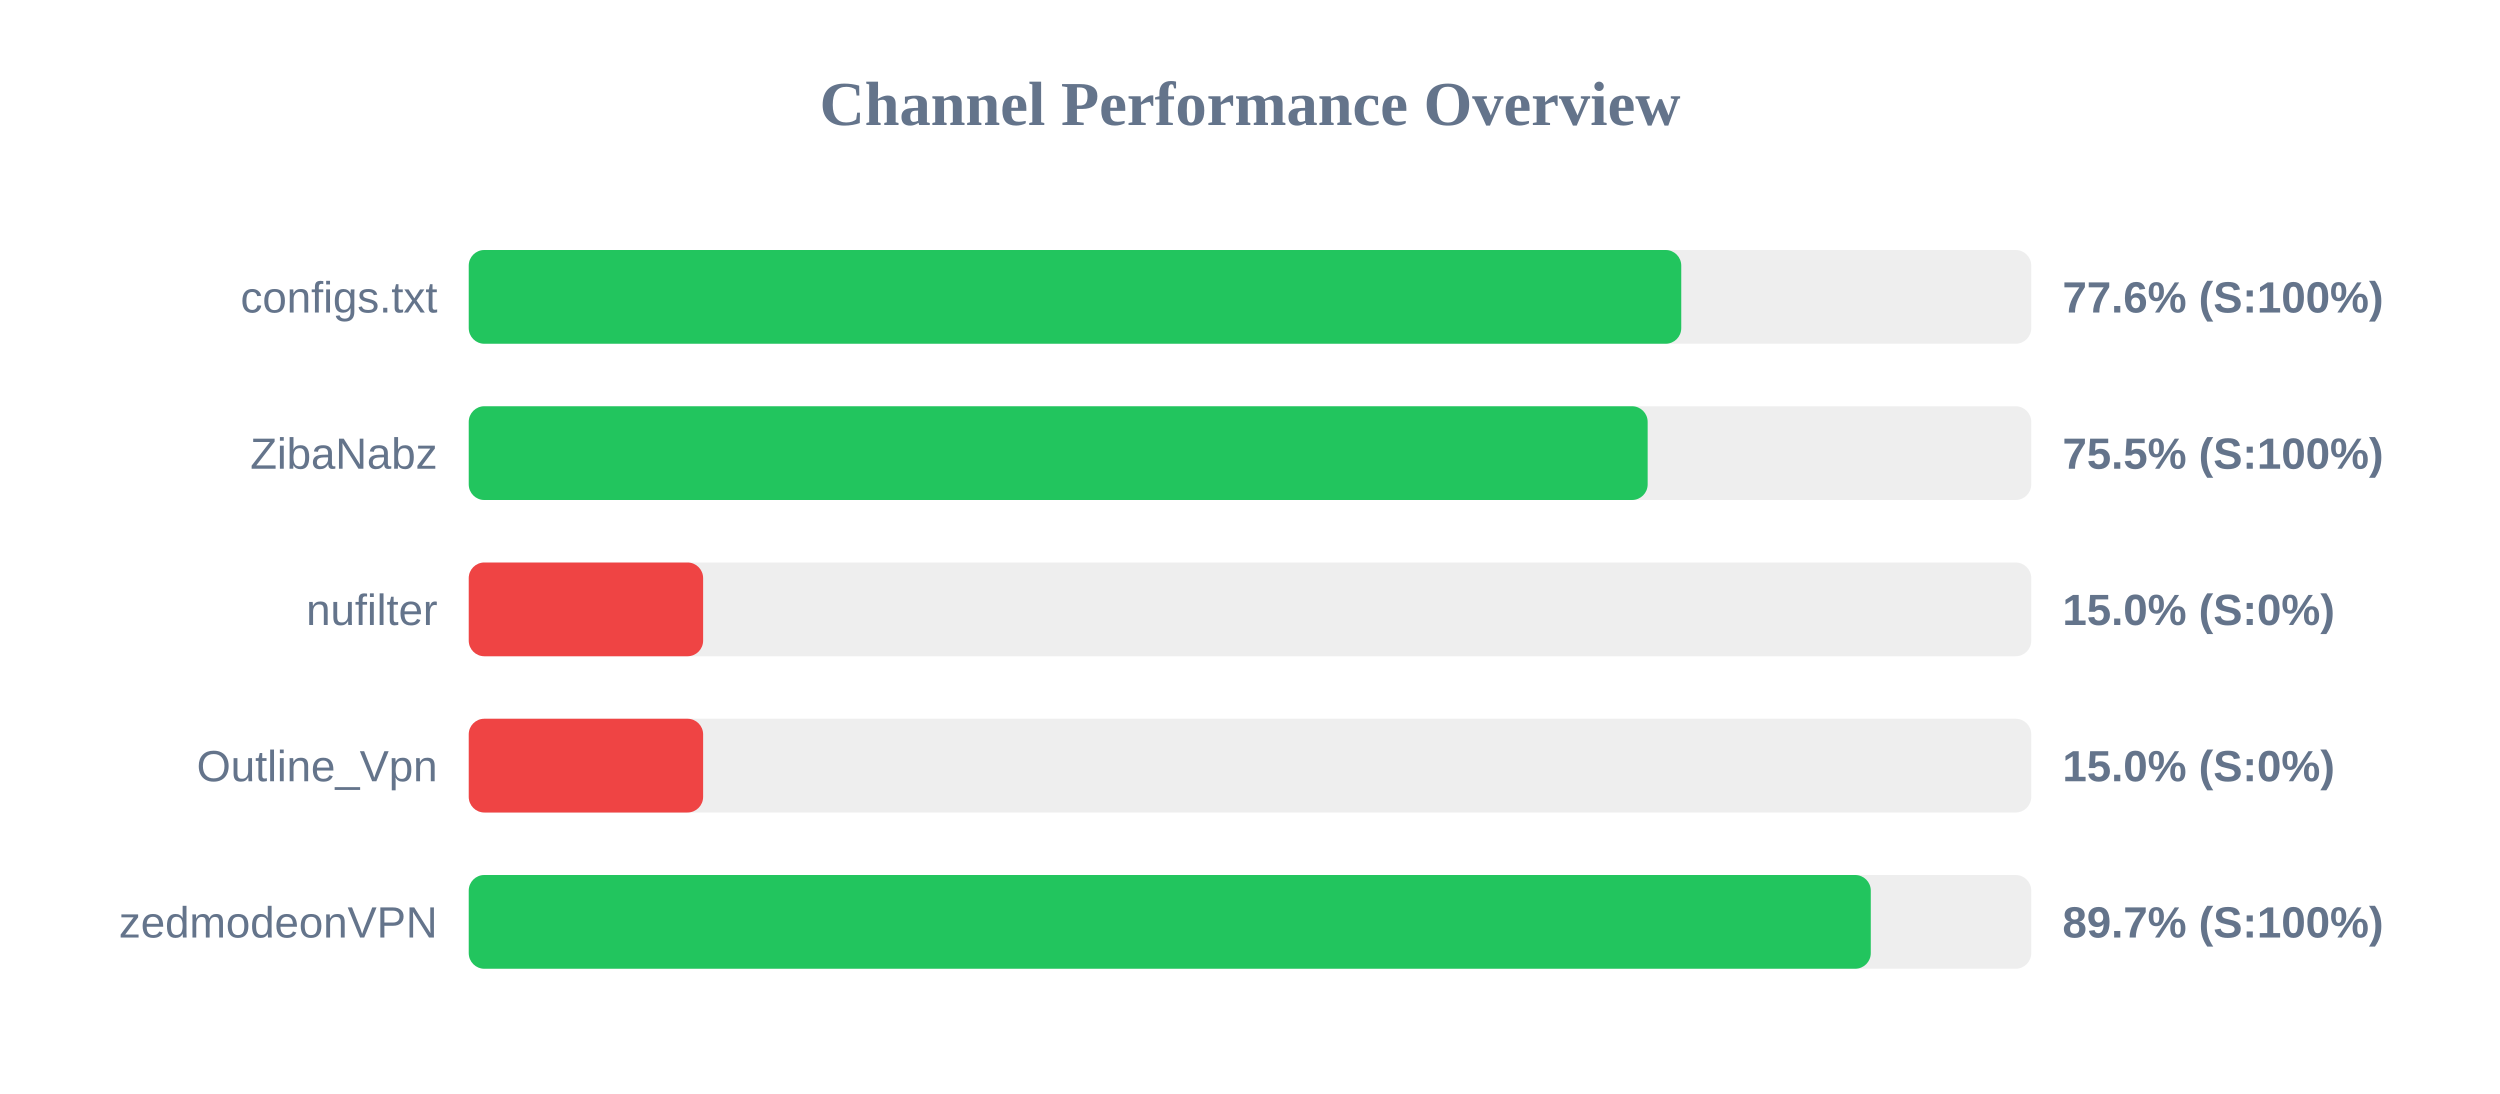
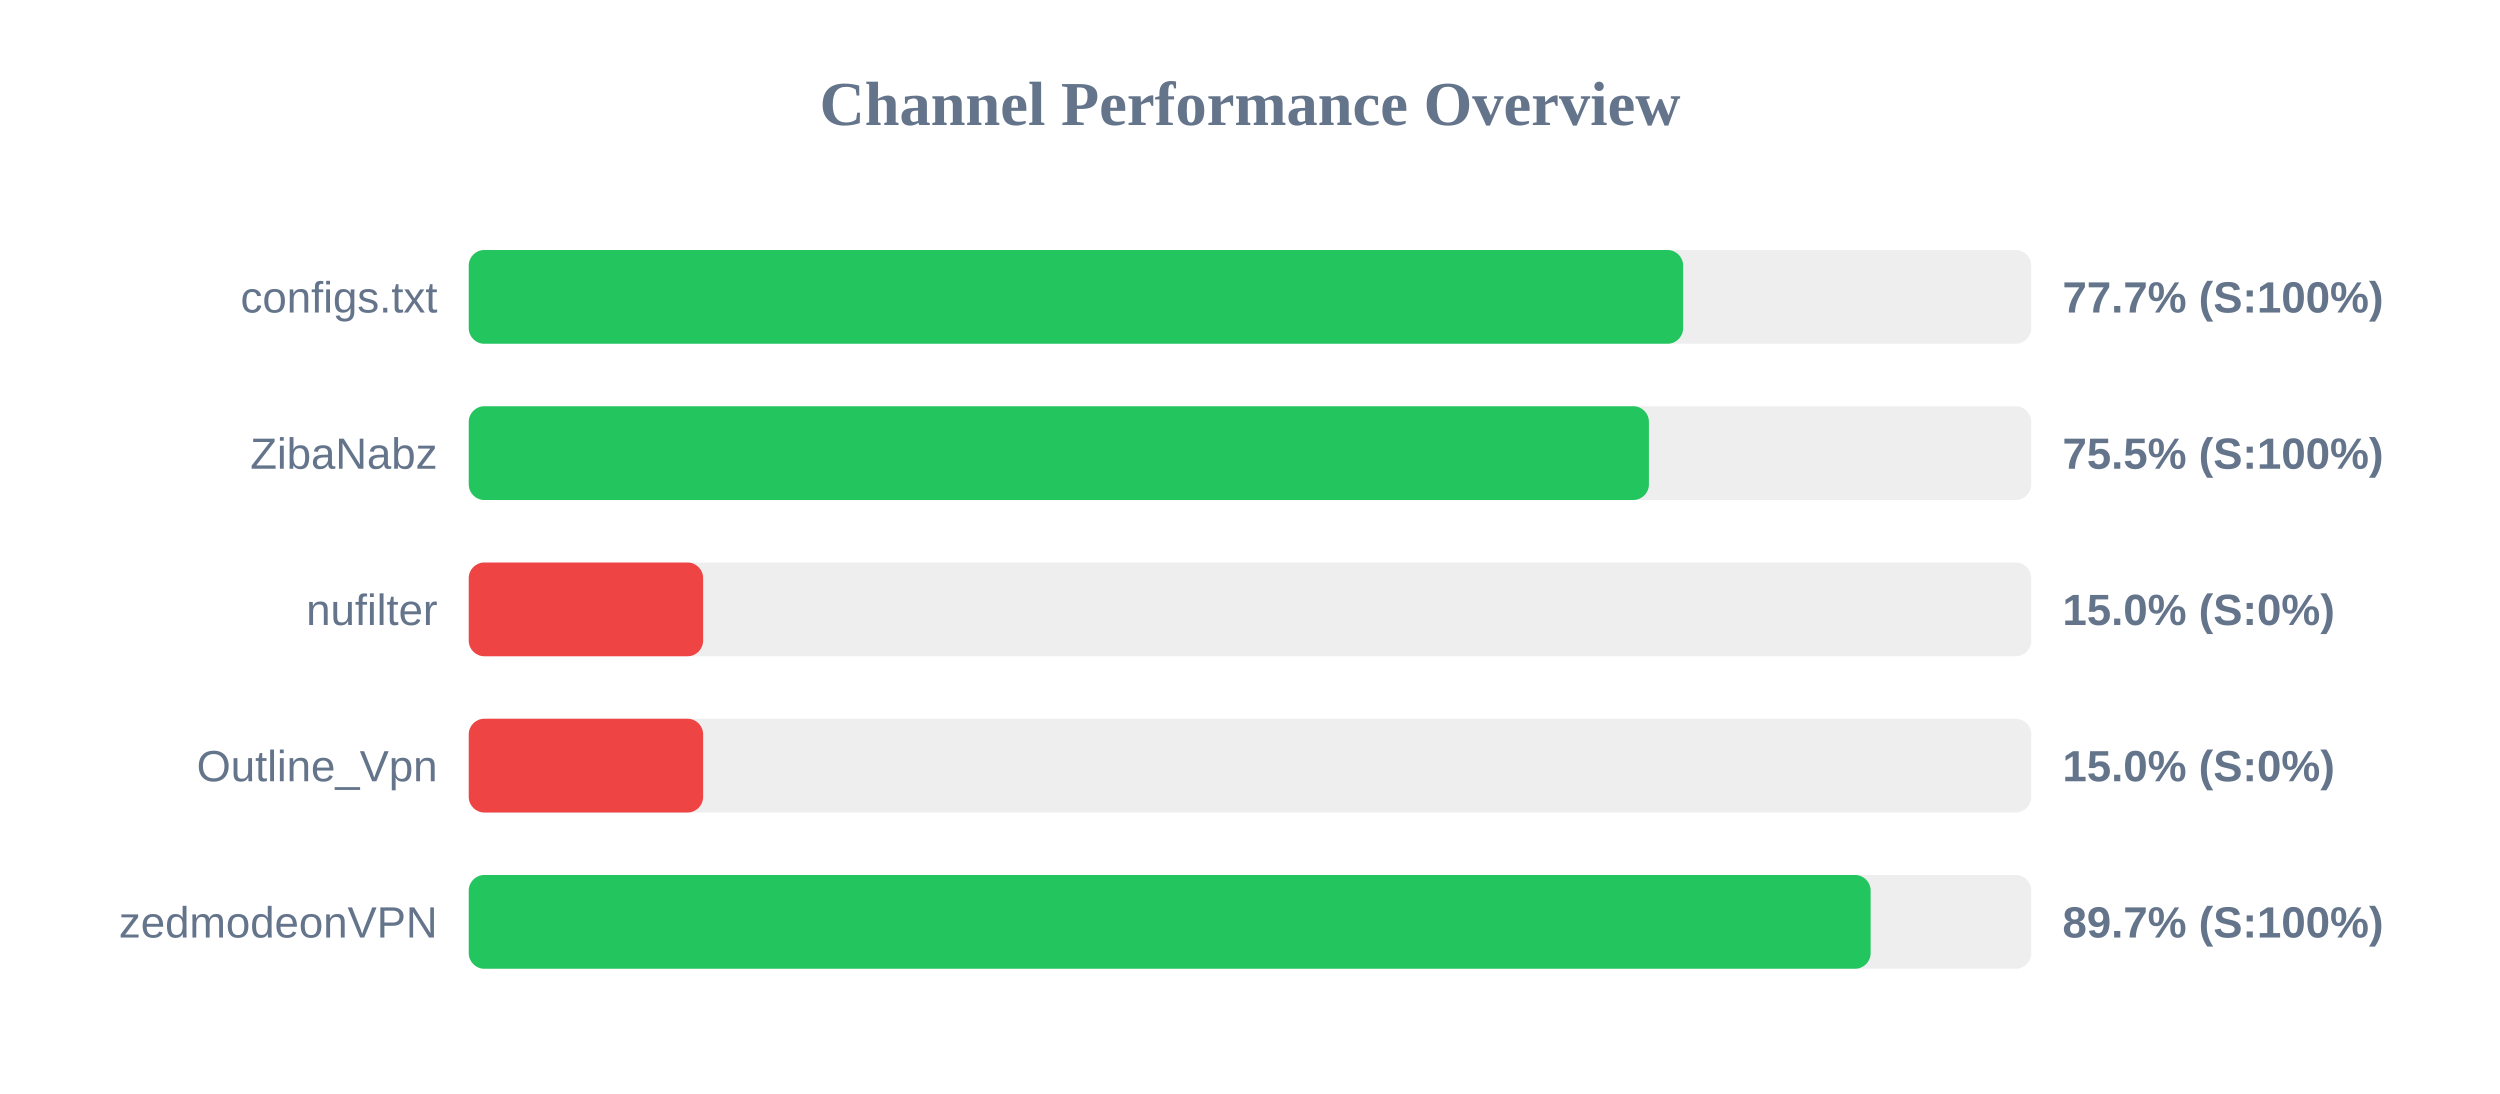
<svg xmlns="http://www.w3.org/2000/svg" width="800" height="350" version="1.1">
  <style>
        .row { font: 14px Arial; fill: #64748b; }
        .score { font: bold 14px Arial; fill: #64748b; }
    </style>
  <text x="400" y="40" text-anchor="middle" font-size="20px" font-weight="bold" fill="#64748b">Channel Performance Overview</text>
  <rect x="150" y="80" width="500" height="30" fill="#eee" rx="5" />
-   <rect x="150" y="80" width="388.0" height="30" fill="#22c55e" rx="5" />
+   <rect x="150" y="80" width="388.6" height="30" fill="#22c55e" rx="5" />
  <text x="140" y="100" text-anchor="end" class="row">configs.txt</text>
-   <text x="660" y="100" text-anchor="start" class="score">77.6% (S:100%)</text>
+   <text x="660" y="100" text-anchor="start" class="score">77.7% (S:100%)</text>
  <rect x="150" y="130" width="500" height="30" fill="#eee" rx="5" />
-   <rect x="150" y="130" width="377.25" height="30" fill="#22c55e" rx="5" />
+   <rect x="150" y="130" width="377.65" height="30" fill="#22c55e" rx="5" />
  <text x="140" y="150" text-anchor="end" class="row">ZibaNabz</text>
  <text x="660" y="150" text-anchor="start" class="score">75.5% (S:100%)</text>
  <rect x="150" y="180" width="500" height="30" fill="#eee" rx="5" />
  <rect x="150" y="180" width="75.0" height="30" fill="#ef4444" rx="5" />
  <text x="140" y="200" text-anchor="end" class="row">nufilter</text>
  <text x="660" y="200" text-anchor="start" class="score">15.0% (S:0%)</text>
  <rect x="150" y="230" width="500" height="30" fill="#eee" rx="5" />
  <rect x="150" y="230" width="75.0" height="30" fill="#ef4444" rx="5" />
  <text x="140" y="250" text-anchor="end" class="row">Outline_Vpn</text>
  <text x="660" y="250" text-anchor="start" class="score">15.0% (S:0%)</text>
  <rect x="150" y="280" width="500" height="30" fill="#eee" rx="5" />
-   <rect x="150" y="280" width="448.65" height="30" fill="#22c55e" rx="5" />
+   <rect x="150" y="280" width="448.6" height="30" fill="#22c55e" rx="5" />
  <text x="140" y="300" text-anchor="end" class="row">zedmodeonVPN</text>
  <text x="660" y="300" text-anchor="start" class="score">89.7% (S:100%)</text>
</svg>
